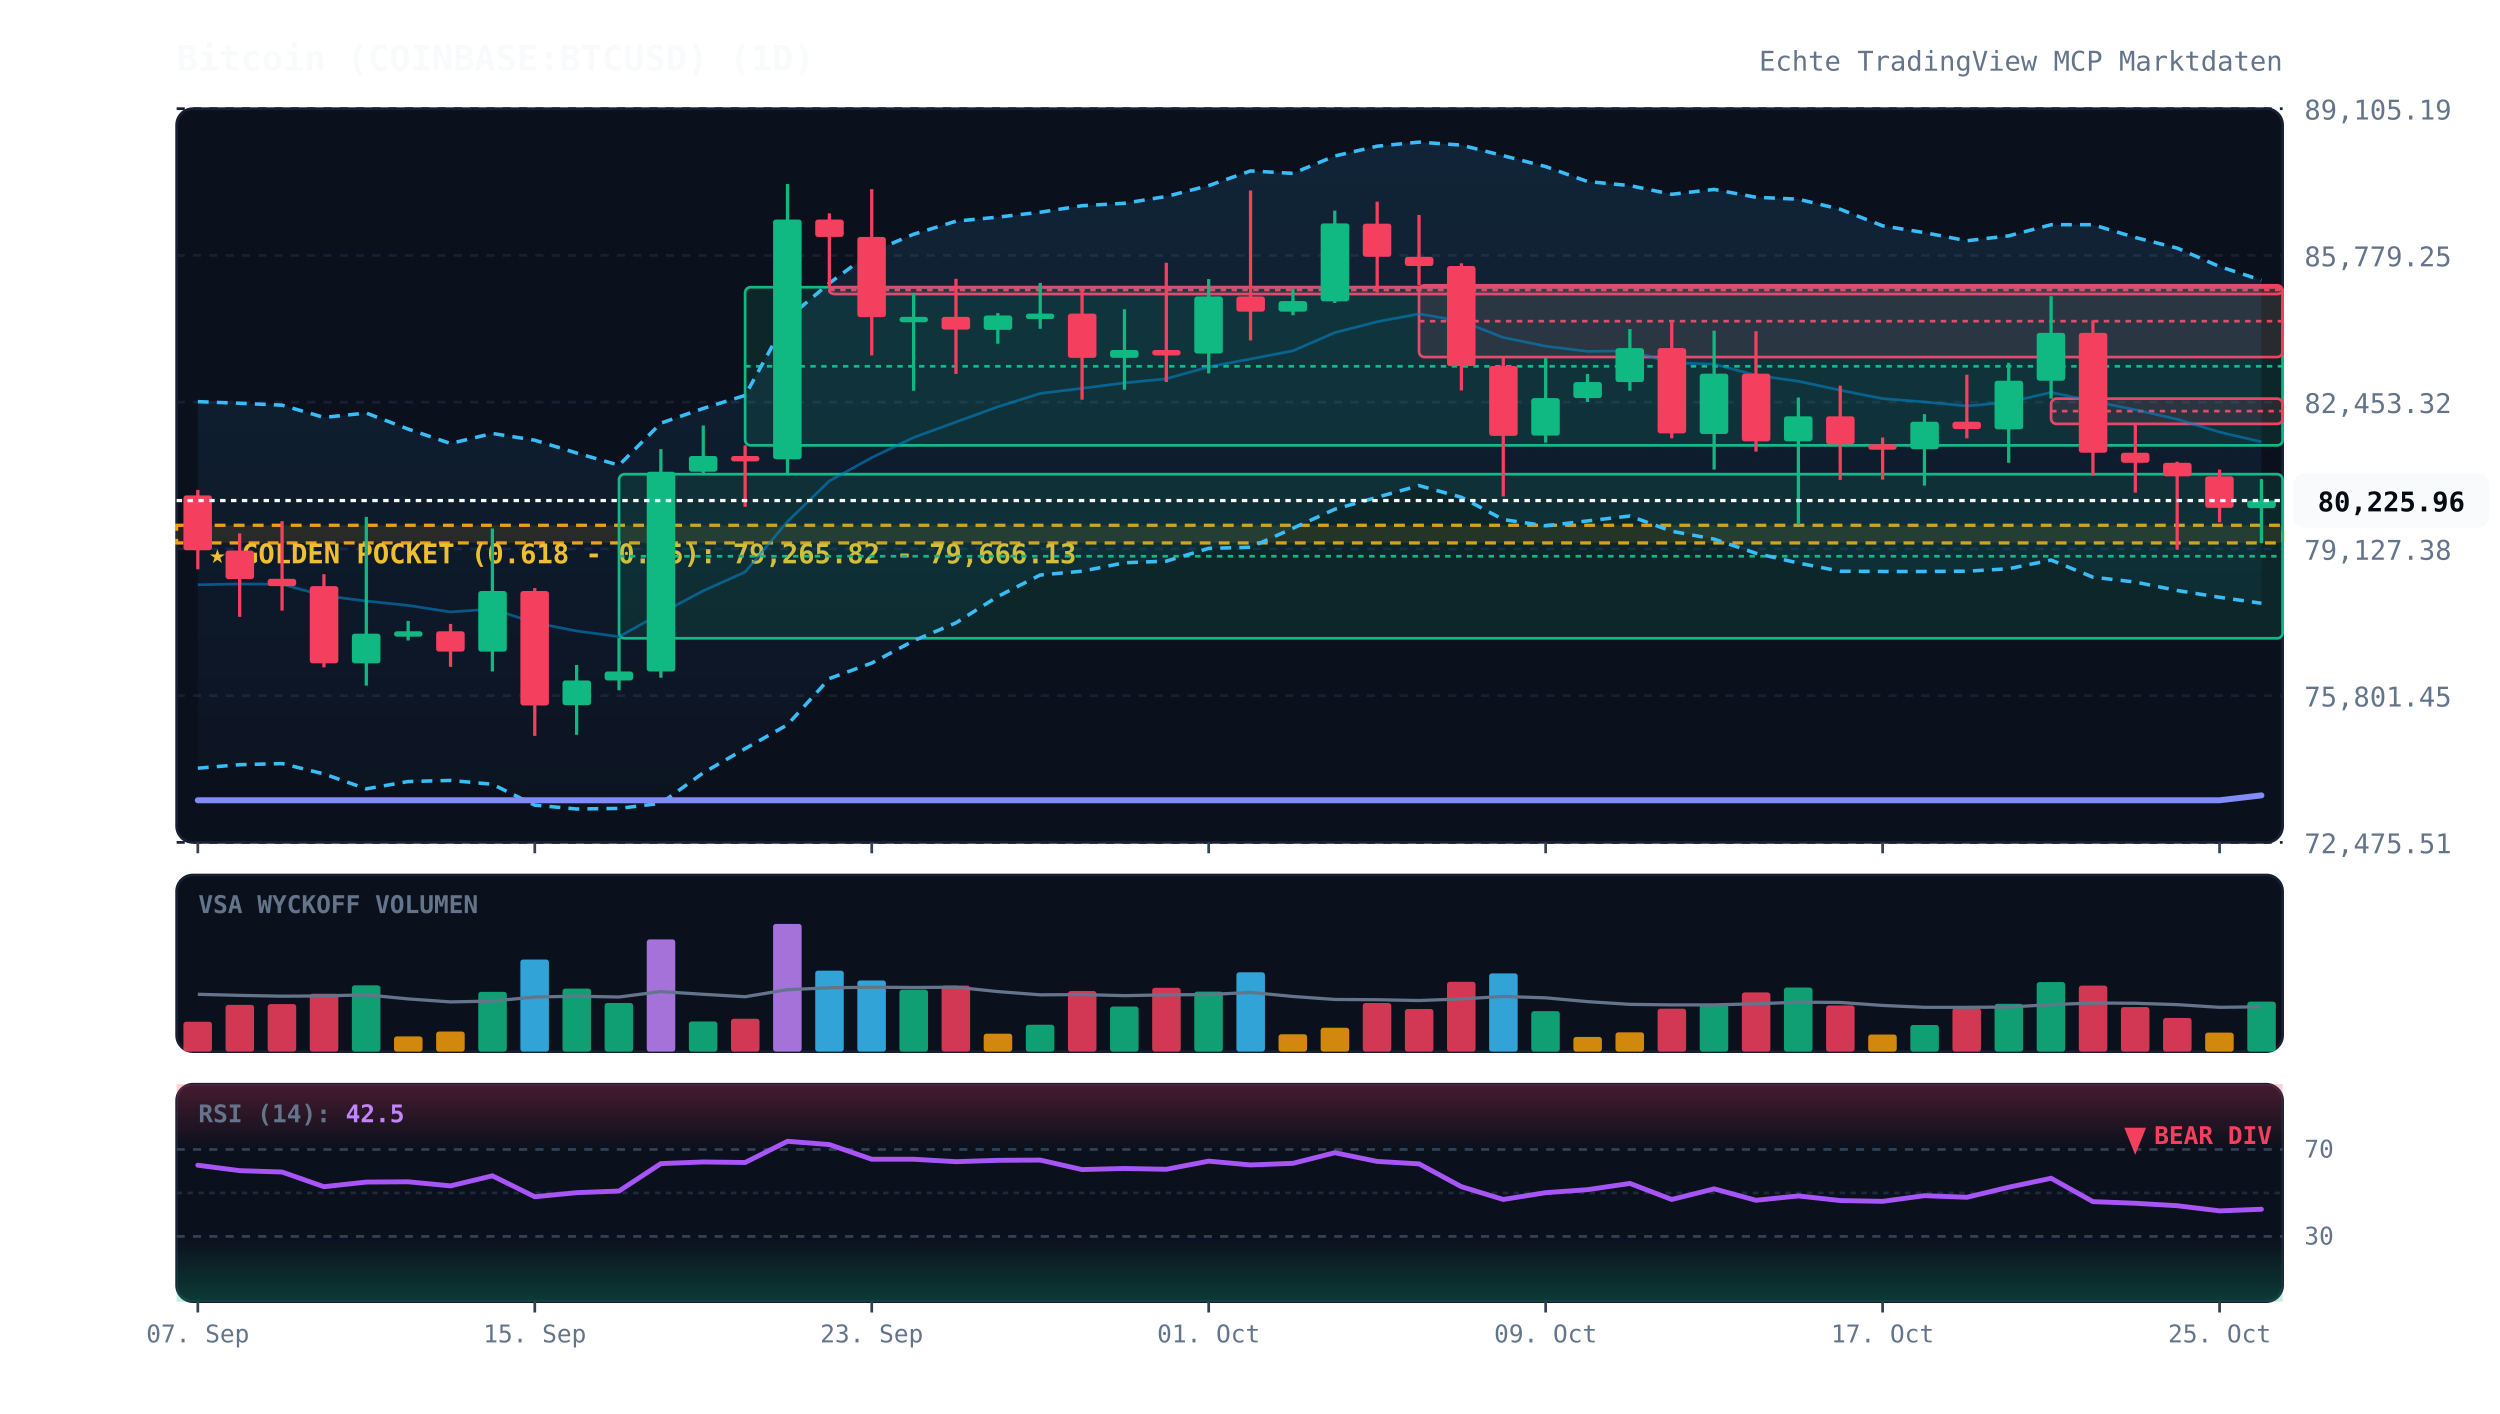
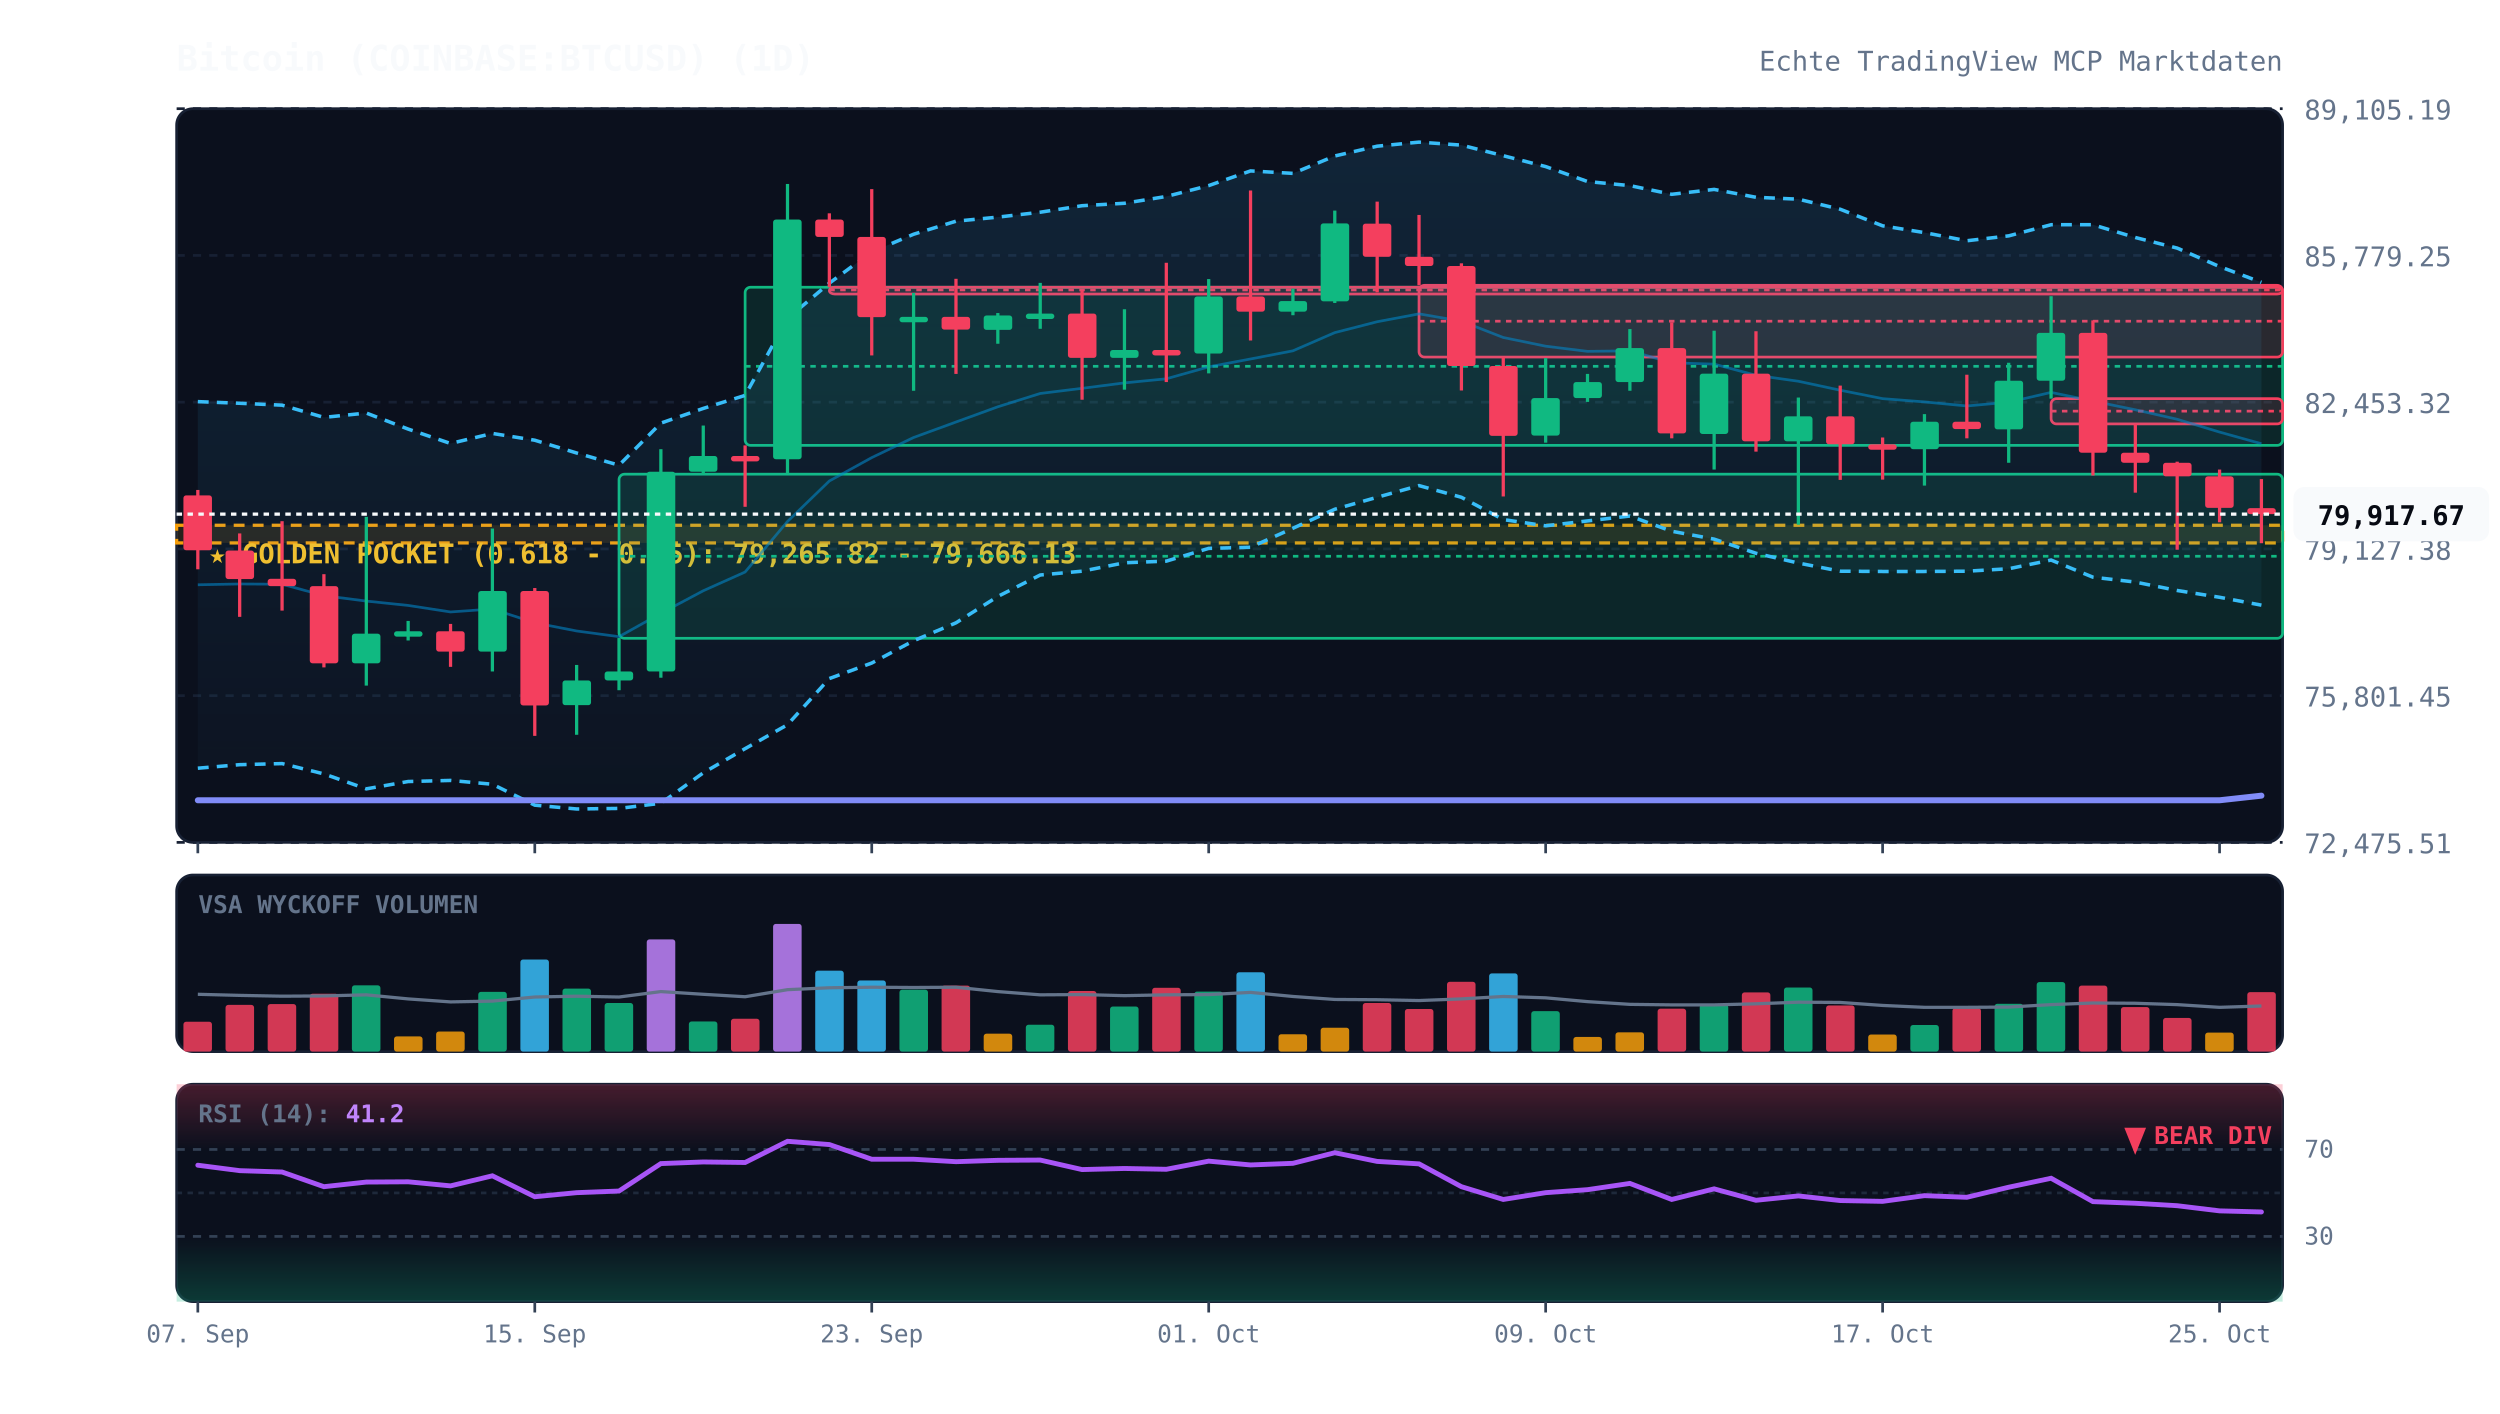
<svg xmlns="http://www.w3.org/2000/svg" viewBox="0 0 920 520" width="100%" height="100%" style="background:#070a13; font-family:'JetBrains Mono', monospace;">
  <defs>
    <linearGradient id="cloud-grad" x1="0%" y1="0%" x2="0%" y2="100%">
      <stop offset="0%" stop-color="#38bdf8" stop-opacity="0.12" />
      <stop offset="100%" stop-color="#38bdf8" stop-opacity="0.02" />
    </linearGradient>
    <linearGradient id="rsi-overbought" x1="0%" y1="0%" x2="0%" y2="100%">
      <stop offset="0%" stop-color="#f43f5e" stop-opacity="0.25" />
      <stop offset="100%" stop-color="#f43f5e" stop-opacity="0.0" />
    </linearGradient>
    <linearGradient id="rsi-oversold" x1="0%" y1="0%" x2="0%" y2="100%">
      <stop offset="0%" stop-color="#10b981" stop-opacity="0.0" />
      <stop offset="100%" stop-color="#10b981" stop-opacity="0.25" />
    </linearGradient>
  </defs>
  <rect x="65" y="40" width="775" height="270" fill="#0b101d" rx="6" stroke="#172033" stroke-width="1" />
  <rect x="65" y="322" width="775" height="65" fill="#0b101d" rx="6" stroke="#172033" stroke-width="1" />
  <rect x="65" y="399" width="775" height="80" fill="#0b101d" rx="6" stroke="#172033" stroke-width="1" />
  <line x1="65" y1="310.0" x2="840" y2="310.0" stroke="#172033" stroke-dasharray="3,3" stroke-width="1" />
  <text x="848" y="314.0" fill="#64748b" font-size="10" text-anchor="start">72,475.51</text>
  <line x1="65" y1="256.0" x2="840" y2="256.0" stroke="#172033" stroke-dasharray="3,3" stroke-width="1" />
  <text x="848" y="260.0" fill="#64748b" font-size="10" text-anchor="start">75,801.45</text>
  <line x1="65" y1="202.0" x2="840" y2="202.0" stroke="#172033" stroke-dasharray="3,3" stroke-width="1" />
  <text x="848" y="206.0" fill="#64748b" font-size="10" text-anchor="start">79,127.38</text>
  <line x1="65" y1="148.0" x2="840" y2="148.0" stroke="#172033" stroke-dasharray="3,3" stroke-width="1" />
  <text x="848" y="152.0" fill="#64748b" font-size="10" text-anchor="start">82,453.32</text>
  <line x1="65" y1="94.0" x2="840" y2="94.0" stroke="#172033" stroke-dasharray="3,3" stroke-width="1" />
  <text x="848" y="98.0" fill="#64748b" font-size="10" text-anchor="start">85,779.25</text>
  <line x1="65" y1="40.0" x2="840" y2="40.0" stroke="#172033" stroke-dasharray="3,3" stroke-width="1" />
  <text x="848" y="44.0" fill="#64748b" font-size="10" text-anchor="start">89,105.19</text>
  <rect x="65" y="193.3" width="775" height="6.5" fill="rgba(245, 158, 11, 0.12)" stroke="#f59e0b" stroke-dasharray="4,3" stroke-width="1.2" />
  <text x="77" y="207.3" fill="#fbbf24" font-size="10" font-weight="bold">★ GOLDEN POCKET (0.618 - 0.65): 79,265.82 - 79,666.13</text>
  <rect x="227.8" y="174.5" width="612.2" height="60.4" fill="rgba(16, 185, 129, 0.13)" stroke="#10b981" stroke-width="1" rx="2" />
  <line x1="227.8" y1="204.7" x2="840" y2="204.7" stroke="#10b981" stroke-dasharray="2,2" stroke-width="1" />
  <rect x="274.2" y="105.7" width="565.8" height="58.2" fill="rgba(16, 185, 129, 0.13)" stroke="#10b981" stroke-width="1" rx="2" />
  <line x1="274.2" y1="134.8" x2="840" y2="134.8" stroke="#10b981" stroke-dasharray="2,2" stroke-width="1" />
  <rect x="305.2" y="105.7" width="534.8" height="2.5" fill="rgba(244, 63, 94, 0.13)" stroke="#f43f5e" stroke-width="1" rx="2" />
  <line x1="305.2" y1="106.7" x2="840" y2="106.7" stroke="#f43f5e" stroke-dasharray="2,2" stroke-width="1" />
  <rect x="522.2" y="105.0" width="317.8" height="26.4" fill="rgba(244, 63, 94, 0.13)" stroke="#f43f5e" stroke-width="1" rx="2" />
  <line x1="522.2" y1="118.2" x2="840" y2="118.2" stroke="#f43f5e" stroke-dasharray="2,2" stroke-width="1" />
  <rect x="754.8" y="146.7" width="85.2" height="9.3" fill="rgba(244, 63, 94, 0.13)" stroke="#f43f5e" stroke-width="1" rx="2" />
  <line x1="754.8" y1="151.3" x2="840" y2="151.3" stroke="#f43f5e" stroke-dasharray="2,2" stroke-width="1" />
-   <polygon points="72.8,147.8 88.2,148.4 103.8,149.1 119.2,153.6 134.8,152.0 150.2,157.9 165.8,163.2 181.2,159.5 196.8,162.0 212.2,166.7 227.8,171.2 243.2,155.7 258.8,150.3 274.2,145.5 289.8,117.2 305.2,104.2 320.8,92.7 336.2,86.2 351.8,81.4 367.2,79.9 382.8,78.1 398.2,75.7 413.8,74.8 429.2,72.3 444.8,68.3 460.2,62.9 475.8,63.8 491.2,57.4 506.8,53.8 522.2,52.3 537.8,53.4 553.2,57.3 568.8,61.3 584.2,66.8 599.8,68.3 615.2,71.5 630.8,69.7 646.2,72.6 661.8,73.3 677.2,77.0 692.8,83.1 708.2,85.6 723.8,88.6 739.2,86.8 754.8,82.7 770.2,82.7 785.8,87.4 801.2,91.3 816.8,98.1 832.2,103.1 832.2,222.0 816.8,219.8 801.2,217.3 785.8,214.2 770.2,212.4 754.8,206.1 739.2,209.3 723.8,210.2 708.2,210.3 692.8,210.3 677.2,210.2 661.8,207.2 646.2,203.6 630.8,198.4 615.2,195.5 599.8,189.9 584.2,191.7 568.8,193.5 553.2,191.2 537.8,183.0 522.2,178.7 506.8,183.0 491.2,187.4 475.8,194.4 460.2,201.4 444.8,201.8 429.2,206.5 413.8,207.1 398.2,210.2 382.8,211.6 367.2,219.5 351.8,229.2 336.2,235.8 320.8,244.0 305.2,249.7 289.8,266.7 274.2,275.5 258.8,284.4 243.2,295.6 227.8,297.5 212.2,297.7 196.8,296.3 181.2,288.6 165.8,287.2 150.2,287.6 134.8,290.3 119.2,284.8 103.8,281.0 88.2,281.4 72.8,282.7" fill="url(#cloud-grad)" />
-   <polyline points="72.8,147.8 88.2,148.4 103.8,149.1 119.2,153.6 134.8,152.0 150.2,157.9 165.8,163.2 181.2,159.5 196.8,162.0 212.2,166.7 227.8,171.2 243.2,155.7 258.8,150.3 274.2,145.5 289.8,117.2 305.2,104.2 320.8,92.7 336.2,86.2 351.8,81.4 367.2,79.9 382.8,78.1 398.2,75.7 413.8,74.8 429.2,72.3 444.8,68.3 460.2,62.9 475.8,63.8 491.2,57.4 506.8,53.8 522.2,52.3 537.8,53.4 553.2,57.3 568.8,61.3 584.2,66.8 599.8,68.3 615.2,71.5 630.8,69.7 646.2,72.6 661.8,73.3 677.2,77.0 692.8,83.1 708.2,85.6 723.8,88.6 739.2,86.8 754.8,82.7 770.2,82.7 785.8,87.4 801.2,91.3 816.8,98.1 832.2,103.1" fill="none" stroke="#38bdf8" stroke-width="1.3" stroke-dasharray="4,3" />
-   <polyline points="72.8,282.7 88.2,281.4 103.8,281.0 119.2,284.8 134.8,290.3 150.2,287.6 165.8,287.2 181.2,288.6 196.8,296.3 212.2,297.7 227.8,297.5 243.2,295.6 258.8,284.4 274.2,275.5 289.8,266.7 305.2,249.7 320.8,244.0 336.2,235.8 351.8,229.2 367.2,219.5 382.8,211.6 398.2,210.2 413.8,207.1 429.2,206.5 444.8,201.8 460.2,201.4 475.8,194.4 491.2,187.4 506.8,183.0 522.2,178.7 537.8,183.0 553.2,191.2 568.8,193.5 584.2,191.7 599.8,189.9 615.2,195.5 630.8,198.4 646.2,203.6 661.8,207.2 677.2,210.2 692.8,210.3 708.2,210.3 723.8,210.2 739.2,209.3 754.8,206.1 770.2,212.4 785.8,214.2 801.2,217.3 816.8,219.8 832.2,222.0" fill="none" stroke="#38bdf8" stroke-width="1.3" stroke-dasharray="4,3" />
-   <polyline points="72.8,215.2 88.2,214.9 103.8,215.0 119.2,219.2 134.8,221.2 150.2,222.8 165.8,225.2 181.2,224.1 196.8,229.2 212.2,232.2 227.8,234.3 243.2,225.7 258.8,217.4 274.2,210.5 289.8,191.9 305.2,177.0 320.8,168.4 336.2,161.0 351.8,155.3 367.2,149.7 382.8,144.8 398.2,142.9 413.8,140.9 429.2,139.4 444.8,135.0 460.2,132.1 475.8,129.1 491.2,122.4 506.8,118.4 522.2,115.5 537.8,118.2 553.2,124.2 568.8,127.4 584.2,129.3 599.8,129.1 615.2,133.5 630.8,134.0 646.2,138.1 661.8,140.3 677.2,143.6 692.8,146.7 708.2,147.9 723.8,149.4 739.2,148.0 754.8,144.4 770.2,147.6 785.8,150.8 801.2,154.3 816.8,159.0 832.2,162.6" fill="none" stroke="#0284c7" stroke-width="1.0" stroke-opacity="0.6" />
-   <polyline points="72.8,294.5 88.2,294.5 103.8,294.5 119.2,294.5 134.8,294.5 150.2,294.5 165.8,294.5 181.2,294.5 196.8,294.5 212.2,294.5 227.8,294.5 243.2,294.5 258.8,294.5 274.2,294.5 289.8,294.5 305.2,294.5 320.8,294.5 336.2,294.5 351.8,294.5 367.2,294.5 382.8,294.5 398.2,294.5 413.8,294.5 429.2,294.5 444.8,294.5 460.2,294.5 475.8,294.5 491.2,294.5 506.8,294.5 522.2,294.5 537.8,294.5 553.2,294.5 568.8,294.5 584.2,294.5 599.8,294.5 615.2,294.5 630.8,294.5 646.2,294.5 661.8,294.5 677.2,294.5 692.8,294.5 708.2,294.5 723.8,294.5 739.2,294.5 754.8,294.5 770.2,294.5 785.8,294.5 801.2,294.5 816.8,294.5 832.2,292.7" fill="none" stroke="#818cf8" stroke-width="2.2" stroke-linecap="round" />
+   <polygon points="72.8,147.8 88.2,148.4 103.8,149.1 119.2,153.6 134.8,152.0 150.2,157.9 165.8,163.2 181.2,159.5 196.8,162.0 212.2,166.7 227.8,171.2 243.2,155.7 258.8,150.3 274.2,145.5 289.8,117.2 305.2,104.2 320.8,92.7 336.2,86.2 351.8,81.4 367.2,79.9 382.8,78.1 398.2,75.7 413.8,74.8 429.2,72.3 444.8,68.3 460.2,62.9 475.8,63.8 491.2,57.4 506.8,53.8 522.2,52.3 537.8,53.4 553.2,57.3 568.8,61.3 584.2,66.8 599.8,68.3 615.2,71.5 630.8,69.7 646.2,72.6 661.8,73.3 677.2,77.0 692.8,83.1 708.2,85.6 723.8,88.6 739.2,86.8 754.8,82.7 770.2,82.7 785.8,87.4 801.2,91.3 816.8,98.1 832.2,103.9 832.2,222.7 816.8,219.8 801.2,217.3 785.8,214.2 770.2,212.4 754.8,206.1 739.2,209.3 723.8,210.2 708.2,210.3 692.8,210.3 677.2,210.2 661.8,207.2 646.2,203.6 630.8,198.4 615.2,195.5 599.8,189.9 584.2,191.7 568.8,193.5 553.2,191.2 537.8,183.0 522.2,178.7 506.8,183.0 491.2,187.4 475.8,194.4 460.2,201.4 444.8,201.8 429.2,206.5 413.8,207.1 398.2,210.2 382.8,211.6 367.2,219.5 351.8,229.2 336.2,235.8 320.8,244.0 305.2,249.7 289.8,266.7 274.2,275.5 258.8,284.4 243.2,295.6 227.8,297.5 212.2,297.7 196.8,296.3 181.2,288.6 165.8,287.2 150.2,287.6 134.8,290.3 119.2,284.8 103.8,281.0 88.2,281.4 72.8,282.7" fill="url(#cloud-grad)" />
+   <polyline points="72.8,147.8 88.2,148.4 103.8,149.1 119.2,153.6 134.8,152.0 150.2,157.9 165.8,163.2 181.2,159.5 196.8,162.0 212.2,166.7 227.8,171.2 243.2,155.7 258.8,150.3 274.2,145.5 289.8,117.2 305.2,104.2 320.8,92.7 336.2,86.2 351.8,81.4 367.2,79.9 382.8,78.1 398.2,75.7 413.8,74.8 429.2,72.3 444.8,68.3 460.2,62.9 475.8,63.8 491.2,57.4 506.8,53.8 522.2,52.3 537.8,53.4 553.2,57.3 568.8,61.3 584.2,66.8 599.8,68.3 615.2,71.5 630.8,69.7 646.2,72.6 661.8,73.3 677.2,77.0 692.8,83.1 708.2,85.6 723.8,88.6 739.2,86.8 754.8,82.7 770.2,82.7 785.8,87.4 801.2,91.3 816.8,98.1 832.2,103.9" fill="none" stroke="#38bdf8" stroke-width="1.3" stroke-dasharray="4,3" />
+   <polyline points="72.8,282.7 88.2,281.4 103.8,281.0 119.2,284.8 134.8,290.3 150.2,287.6 165.8,287.2 181.2,288.6 196.8,296.3 212.2,297.7 227.8,297.5 243.2,295.6 258.8,284.4 274.2,275.5 289.8,266.7 305.2,249.7 320.8,244.0 336.2,235.8 351.8,229.2 367.2,219.5 382.8,211.6 398.2,210.2 413.8,207.1 429.2,206.5 444.8,201.8 460.2,201.4 475.8,194.4 491.2,187.4 506.8,183.0 522.2,178.7 537.8,183.0 553.2,191.2 568.8,193.5 584.2,191.7 599.8,189.9 615.2,195.5 630.8,198.4 646.2,203.6 661.8,207.2 677.2,210.2 692.8,210.3 708.2,210.3 723.8,210.2 739.2,209.3 754.8,206.1 770.2,212.4 785.8,214.2 801.2,217.3 816.8,219.8 832.2,222.7" fill="none" stroke="#38bdf8" stroke-width="1.3" stroke-dasharray="4,3" />
+   <polyline points="72.8,215.2 88.2,214.9 103.8,215.0 119.2,219.2 134.8,221.2 150.2,222.8 165.8,225.2 181.2,224.1 196.8,229.2 212.2,232.2 227.8,234.3 243.2,225.7 258.8,217.4 274.2,210.5 289.8,191.9 305.2,177.0 320.8,168.4 336.2,161.0 351.8,155.3 367.2,149.7 382.8,144.8 398.2,142.9 413.8,140.9 429.2,139.4 444.8,135.0 460.2,132.1 475.8,129.1 491.2,122.4 506.8,118.4 522.2,115.5 537.8,118.2 553.2,124.2 568.8,127.4 584.2,129.3 599.8,129.1 615.2,133.5 630.8,134.0 646.2,138.1 661.8,140.3 677.2,143.6 692.8,146.7 708.2,147.9 723.8,149.4 739.2,148.0 754.8,144.4 770.2,147.6 785.8,150.8 801.2,154.3 816.8,159.0 832.2,163.3" fill="none" stroke="#0284c7" stroke-width="1.0" stroke-opacity="0.6" />
+   <polyline points="72.8,294.5 88.2,294.5 103.8,294.5 119.2,294.5 134.8,294.5 150.2,294.5 165.8,294.5 181.2,294.5 196.8,294.5 212.2,294.5 227.8,294.5 243.2,294.5 258.8,294.5 274.2,294.5 289.8,294.5 305.2,294.5 320.8,294.5 336.2,294.5 351.8,294.5 367.2,294.5 382.8,294.5 398.2,294.5 413.8,294.5 429.2,294.5 444.8,294.5 460.2,294.5 475.8,294.5 491.2,294.5 506.8,294.5 522.2,294.5 537.8,294.5 553.2,294.5 568.8,294.5 584.2,294.5 599.8,294.5 615.2,294.5 630.8,294.5 646.2,294.5 661.8,294.5 677.2,294.5 692.8,294.5 708.2,294.5 723.8,294.5 739.2,294.5 754.8,294.5 770.2,294.5 785.8,294.5 801.2,294.5 816.8,294.5 832.2,292.8" fill="none" stroke="#818cf8" stroke-width="2.2" stroke-linecap="round" />
  <line x1="72.8" y1="180.3" x2="72.8" y2="209.5" stroke="#f43f5e" stroke-width="1.2" />
  <rect x="67.5" y="182.3" width="10.5" height="20.2" fill="#f43f5e" rx="1" />
  <line x1="88.2" y1="196.3" x2="88.2" y2="227.0" stroke="#f43f5e" stroke-width="1.2" />
  <rect x="83.0" y="202.6" width="10.5" height="10.5" fill="#f43f5e" rx="1" />
  <line x1="103.8" y1="191.8" x2="103.8" y2="224.7" stroke="#f43f5e" stroke-width="1.2" />
  <rect x="98.5" y="213.0" width="10.5" height="2.7" fill="#f43f5e" rx="1" />
  <line x1="119.2" y1="211.3" x2="119.2" y2="245.6" stroke="#f43f5e" stroke-width="1.2" />
  <rect x="114.0" y="215.7" width="10.5" height="28.4" fill="#f43f5e" rx="1" />
  <line x1="134.8" y1="190.2" x2="134.8" y2="252.3" stroke="#10b981" stroke-width="1.2" />
  <rect x="129.5" y="233.2" width="10.5" height="10.9" fill="#10b981" rx="1" />
  <line x1="150.2" y1="228.5" x2="150.2" y2="235.7" stroke="#10b981" stroke-width="1.2" />
  <rect x="145.0" y="232.3" width="10.5" height="2.0" fill="#10b981" rx="1" />
  <line x1="165.8" y1="229.6" x2="165.8" y2="245.4" stroke="#f43f5e" stroke-width="1.2" />
  <rect x="160.5" y="232.3" width="10.5" height="7.5" fill="#f43f5e" rx="1" />
  <line x1="181.2" y1="194.5" x2="181.2" y2="247.1" stroke="#10b981" stroke-width="1.2" />
  <rect x="176.0" y="217.5" width="10.5" height="22.3" fill="#10b981" rx="1" />
  <line x1="196.8" y1="216.4" x2="196.8" y2="270.8" stroke="#f43f5e" stroke-width="1.2" />
  <rect x="191.5" y="217.5" width="10.5" height="42.1" fill="#f43f5e" rx="1" />
  <line x1="212.2" y1="244.7" x2="212.2" y2="270.4" stroke="#10b981" stroke-width="1.2" />
  <rect x="207.0" y="250.4" width="10.5" height="9.1" fill="#10b981" rx="1" />
  <line x1="227.8" y1="234.8" x2="227.8" y2="254.0" stroke="#10b981" stroke-width="1.2" />
  <rect x="222.5" y="247.1" width="10.5" height="3.3" fill="#10b981" rx="1" />
  <line x1="243.2" y1="165.3" x2="243.2" y2="249.4" stroke="#10b981" stroke-width="1.2" />
  <rect x="238.0" y="173.6" width="10.5" height="73.5" fill="#10b981" rx="1" />
  <line x1="258.8" y1="156.6" x2="258.8" y2="174.5" stroke="#10b981" stroke-width="1.2" />
  <rect x="253.5" y="167.8" width="10.5" height="5.8" fill="#10b981" rx="1" />
  <line x1="274.2" y1="163.9" x2="274.2" y2="186.5" stroke="#f43f5e" stroke-width="1.2" />
  <rect x="269.0" y="167.8" width="10.5" height="2.0" fill="#f43f5e" rx="1" />
  <line x1="289.8" y1="67.7" x2="289.8" y2="174.2" stroke="#10b981" stroke-width="1.2" />
  <rect x="284.5" y="80.8" width="10.5" height="88.2" fill="#10b981" rx="1" />
  <line x1="305.2" y1="78.5" x2="305.2" y2="105.7" stroke="#f43f5e" stroke-width="1.2" />
  <rect x="300.0" y="80.8" width="10.5" height="6.4" fill="#f43f5e" rx="1" />
  <line x1="320.8" y1="69.6" x2="320.8" y2="130.8" stroke="#f43f5e" stroke-width="1.2" />
  <rect x="315.5" y="87.2" width="10.5" height="29.5" fill="#f43f5e" rx="1" />
  <line x1="336.2" y1="107.8" x2="336.2" y2="143.8" stroke="#10b981" stroke-width="1.2" />
  <rect x="331.0" y="116.6" width="10.5" height="2.0" fill="#10b981" rx="1" />
  <line x1="351.8" y1="102.6" x2="351.8" y2="137.6" stroke="#f43f5e" stroke-width="1.2" />
  <rect x="346.5" y="116.6" width="10.5" height="4.7" fill="#f43f5e" rx="1" />
  <line x1="367.2" y1="115.2" x2="367.2" y2="126.5" stroke="#10b981" stroke-width="1.2" />
  <rect x="362.0" y="116.1" width="10.5" height="5.3" fill="#10b981" rx="1" />
  <line x1="382.8" y1="104.1" x2="382.8" y2="121.0" stroke="#10b981" stroke-width="1.2" />
  <rect x="377.5" y="115.4" width="10.5" height="2.0" fill="#10b981" rx="1" />
  <line x1="398.2" y1="106.8" x2="398.2" y2="147.1" stroke="#f43f5e" stroke-width="1.2" />
  <rect x="393.0" y="115.4" width="10.5" height="16.3" fill="#f43f5e" rx="1" />
  <line x1="413.8" y1="113.8" x2="413.8" y2="143.4" stroke="#10b981" stroke-width="1.2" />
  <rect x="408.5" y="128.8" width="10.5" height="2.9" fill="#10b981" rx="1" />
  <line x1="429.2" y1="96.7" x2="429.2" y2="140.6" stroke="#f43f5e" stroke-width="1.2" />
  <rect x="424.0" y="128.8" width="10.5" height="2.0" fill="#f43f5e" rx="1" />
  <line x1="444.8" y1="102.7" x2="444.8" y2="137.4" stroke="#10b981" stroke-width="1.2" />
  <rect x="439.5" y="109.1" width="10.5" height="21.0" fill="#10b981" rx="1" />
  <line x1="460.2" y1="70.1" x2="460.2" y2="125.3" stroke="#f43f5e" stroke-width="1.2" />
  <rect x="455.0" y="109.1" width="10.5" height="5.6" fill="#f43f5e" rx="1" />
  <line x1="475.8" y1="106.3" x2="475.8" y2="116.0" stroke="#10b981" stroke-width="1.2" />
  <rect x="470.5" y="110.8" width="10.5" height="3.9" fill="#10b981" rx="1" />
  <line x1="491.2" y1="77.5" x2="491.2" y2="111.5" stroke="#10b981" stroke-width="1.2" />
  <rect x="486.0" y="82.2" width="10.5" height="28.7" fill="#10b981" rx="1" />
  <line x1="506.8" y1="74.2" x2="506.8" y2="107.6" stroke="#f43f5e" stroke-width="1.2" />
  <rect x="501.5" y="82.3" width="10.5" height="12.2" fill="#f43f5e" rx="1" />
  <line x1="522.2" y1="79.1" x2="522.2" y2="105.0" stroke="#f43f5e" stroke-width="1.2" />
  <rect x="517.0" y="94.5" width="10.5" height="3.4" fill="#f43f5e" rx="1" />
  <line x1="537.8" y1="96.9" x2="537.8" y2="143.7" stroke="#f43f5e" stroke-width="1.2" />
  <rect x="532.5" y="97.9" width="10.5" height="36.8" fill="#f43f5e" rx="1" />
  <line x1="553.2" y1="131.4" x2="553.2" y2="182.7" stroke="#f43f5e" stroke-width="1.2" />
  <rect x="548.0" y="134.7" width="10.5" height="25.7" fill="#f43f5e" rx="1" />
  <line x1="568.8" y1="131.8" x2="568.8" y2="162.9" stroke="#10b981" stroke-width="1.2" />
  <rect x="563.5" y="146.5" width="10.5" height="13.8" fill="#10b981" rx="1" />
  <line x1="584.2" y1="137.6" x2="584.2" y2="147.9" stroke="#10b981" stroke-width="1.2" />
  <rect x="579.0" y="140.6" width="10.5" height="5.9" fill="#10b981" rx="1" />
  <line x1="599.8" y1="121.1" x2="599.8" y2="143.8" stroke="#10b981" stroke-width="1.2" />
  <rect x="594.5" y="128.1" width="10.5" height="12.5" fill="#10b981" rx="1" />
  <line x1="615.2" y1="118.6" x2="615.2" y2="161.3" stroke="#f43f5e" stroke-width="1.2" />
  <rect x="610.0" y="128.1" width="10.5" height="31.4" fill="#f43f5e" rx="1" />
  <line x1="630.8" y1="121.7" x2="630.8" y2="172.8" stroke="#10b981" stroke-width="1.2" />
  <rect x="625.5" y="137.5" width="10.5" height="22.2" fill="#10b981" rx="1" />
  <line x1="646.2" y1="121.9" x2="646.2" y2="166.2" stroke="#f43f5e" stroke-width="1.2" />
  <rect x="641.0" y="137.5" width="10.5" height="24.9" fill="#f43f5e" rx="1" />
  <line x1="661.8" y1="146.3" x2="661.8" y2="193.1" stroke="#10b981" stroke-width="1.2" />
  <rect x="656.5" y="153.2" width="10.5" height="9.2" fill="#10b981" rx="1" />
  <line x1="677.2" y1="141.9" x2="677.2" y2="176.6" stroke="#f43f5e" stroke-width="1.2" />
  <rect x="672.0" y="153.2" width="10.5" height="10.3" fill="#f43f5e" rx="1" />
  <line x1="692.8" y1="161.0" x2="692.8" y2="176.5" stroke="#f43f5e" stroke-width="1.2" />
  <rect x="687.5" y="163.5" width="10.5" height="2.0" fill="#f43f5e" rx="1" />
  <line x1="708.2" y1="152.4" x2="708.2" y2="178.7" stroke="#10b981" stroke-width="1.2" />
  <rect x="703.0" y="155.2" width="10.5" height="10.1" fill="#10b981" rx="1" />
  <line x1="723.8" y1="137.9" x2="723.8" y2="161.3" stroke="#f43f5e" stroke-width="1.2" />
  <rect x="718.5" y="155.2" width="10.5" height="2.7" fill="#f43f5e" rx="1" />
  <line x1="739.2" y1="133.5" x2="739.2" y2="170.3" stroke="#10b981" stroke-width="1.2" />
  <rect x="734.0" y="140.1" width="10.5" height="17.9" fill="#10b981" rx="1" />
  <line x1="754.8" y1="109.0" x2="754.8" y2="146.7" stroke="#10b981" stroke-width="1.2" />
  <rect x="749.5" y="122.5" width="10.5" height="17.6" fill="#10b981" rx="1" />
  <line x1="770.2" y1="117.9" x2="770.2" y2="175.0" stroke="#f43f5e" stroke-width="1.2" />
  <rect x="765.0" y="122.5" width="10.5" height="44.1" fill="#f43f5e" rx="1" />
  <line x1="785.8" y1="156.0" x2="785.8" y2="181.3" stroke="#f43f5e" stroke-width="1.2" />
  <rect x="780.5" y="166.6" width="10.5" height="3.7" fill="#f43f5e" rx="1" />
  <line x1="801.2" y1="169.9" x2="801.2" y2="202.3" stroke="#f43f5e" stroke-width="1.2" />
  <rect x="796.0" y="170.3" width="10.5" height="5.0" fill="#f43f5e" rx="1" />
  <line x1="816.8" y1="172.8" x2="816.8" y2="192.2" stroke="#f43f5e" stroke-width="1.2" />
  <rect x="811.5" y="175.3" width="10.5" height="11.6" fill="#f43f5e" rx="1" />
-   <line x1="832.2" y1="176.3" x2="832.2" y2="199.9" stroke="#10b981" stroke-width="1.2" />
-   <rect x="827.0" y="184.2" width="10.5" height="2.8" fill="#10b981" rx="1" />
-   <line x1="65" y1="184.2" x2="840" y2="184.2" stroke="#f8fafc" stroke-width="1.2" stroke-dasharray="2,2" />
-   <rect x="844" y="174.2" width="72" height="20" fill="#f8fafc" rx="4" />
-   <text x="880" y="188.2" fill="#070a13" font-size="10" font-weight="bold" text-anchor="middle">80,225.96</text>
+   <line x1="832.2" y1="176.3" x2="832.2" y2="199.9" stroke="#f43f5e" stroke-width="1.2" />
+   <rect x="827.0" y="187.0" width="10.5" height="2.2" fill="#f43f5e" rx="1" />
+   <line x1="65" y1="189.2" x2="840" y2="189.2" stroke="#f8fafc" stroke-width="1.2" stroke-dasharray="2,2" />
+   <rect x="844" y="179.2" width="72" height="20" fill="#f8fafc" rx="4" />
+   <text x="880" y="193.2" fill="#070a13" font-size="10" font-weight="bold" text-anchor="middle">79,917.67</text>
  <text x="73" y="336" fill="#64748b" font-size="9" font-weight="bold">VSA WYCKOFF VOLUMEN</text>
  <rect x="67.5" y="376.0" width="10.5" height="11.0" fill="#f43f5e" opacity="0.85" rx="1" />
  <rect x="83.0" y="369.8" width="10.5" height="17.2" fill="#f43f5e" opacity="0.85" rx="1" />
  <rect x="98.5" y="369.5" width="10.5" height="17.5" fill="#f43f5e" opacity="0.85" rx="1" />
  <rect x="114.0" y="365.7" width="10.5" height="21.3" fill="#f43f5e" opacity="0.85" rx="1" />
  <rect x="129.5" y="362.6" width="10.5" height="24.4" fill="#10b981" opacity="0.85" rx="1" />
  <rect x="145.0" y="381.4" width="10.5" height="5.6" fill="#f59e0b" opacity="0.85" rx="1" />
  <rect x="160.5" y="379.6" width="10.5" height="7.4" fill="#f59e0b" opacity="0.85" rx="1" />
  <rect x="176.0" y="365.0" width="10.5" height="22.0" fill="#10b981" opacity="0.85" rx="1" />
  <rect x="191.5" y="353.1" width="10.5" height="33.9" fill="#38bdf8" opacity="0.85" rx="1" />
  <rect x="207.0" y="363.8" width="10.5" height="23.2" fill="#10b981" opacity="0.85" rx="1" />
  <rect x="222.5" y="369.1" width="10.5" height="17.9" fill="#10b981" opacity="0.85" rx="1" />
  <rect x="238.0" y="345.7" width="10.5" height="41.3" fill="#c084fc" opacity="0.85" rx="1" />
  <rect x="253.5" y="375.9" width="10.5" height="11.1" fill="#10b981" opacity="0.85" rx="1" />
  <rect x="269.0" y="374.9" width="10.5" height="12.1" fill="#f43f5e" opacity="0.85" rx="1" />
  <rect x="284.5" y="340.0" width="10.5" height="47.0" fill="#c084fc" opacity="0.85" rx="1" />
  <rect x="300.0" y="357.2" width="10.5" height="29.8" fill="#38bdf8" opacity="0.85" rx="1" />
  <rect x="315.5" y="360.8" width="10.5" height="26.2" fill="#38bdf8" opacity="0.85" rx="1" />
  <rect x="331.0" y="364.2" width="10.5" height="22.8" fill="#10b981" opacity="0.85" rx="1" />
  <rect x="346.5" y="362.7" width="10.5" height="24.3" fill="#f43f5e" opacity="0.85" rx="1" />
  <rect x="362.0" y="380.4" width="10.5" height="6.6" fill="#f59e0b" opacity="0.85" rx="1" />
  <rect x="377.5" y="377.1" width="10.5" height="9.9" fill="#10b981" opacity="0.85" rx="1" />
  <rect x="393.0" y="364.7" width="10.5" height="22.3" fill="#f43f5e" opacity="0.85" rx="1" />
  <rect x="408.5" y="370.4" width="10.5" height="16.6" fill="#10b981" opacity="0.85" rx="1" />
  <rect x="424.0" y="363.5" width="10.5" height="23.5" fill="#f43f5e" opacity="0.85" rx="1" />
  <rect x="439.5" y="364.9" width="10.5" height="22.1" fill="#10b981" opacity="0.85" rx="1" />
  <rect x="455.0" y="357.8" width="10.5" height="29.2" fill="#38bdf8" opacity="0.85" rx="1" />
  <rect x="470.5" y="380.6" width="10.5" height="6.4" fill="#f59e0b" opacity="0.85" rx="1" />
  <rect x="486.0" y="378.2" width="10.5" height="8.8" fill="#f59e0b" opacity="0.85" rx="1" />
  <rect x="501.5" y="369.1" width="10.5" height="17.9" fill="#f43f5e" opacity="0.85" rx="1" />
  <rect x="517.0" y="371.3" width="10.5" height="15.7" fill="#f43f5e" opacity="0.85" rx="1" />
  <rect x="532.5" y="361.3" width="10.5" height="25.7" fill="#f43f5e" opacity="0.85" rx="1" />
  <rect x="548.0" y="358.2" width="10.5" height="28.8" fill="#38bdf8" opacity="0.85" rx="1" />
  <rect x="563.5" y="372.1" width="10.5" height="14.9" fill="#10b981" opacity="0.85" rx="1" />
  <rect x="579.0" y="381.6" width="10.5" height="5.4" fill="#f59e0b" opacity="0.85" rx="1" />
  <rect x="594.5" y="379.9" width="10.5" height="7.1" fill="#f59e0b" opacity="0.85" rx="1" />
  <rect x="610.0" y="371.2" width="10.5" height="15.8" fill="#f43f5e" opacity="0.85" rx="1" />
  <rect x="625.5" y="369.7" width="10.5" height="17.3" fill="#10b981" opacity="0.85" rx="1" />
  <rect x="641.0" y="365.2" width="10.5" height="21.8" fill="#f43f5e" opacity="0.85" rx="1" />
  <rect x="656.5" y="363.4" width="10.5" height="23.6" fill="#10b981" opacity="0.85" rx="1" />
  <rect x="672.0" y="370.0" width="10.5" height="17.0" fill="#f43f5e" opacity="0.85" rx="1" />
  <rect x="687.5" y="380.7" width="10.5" height="6.3" fill="#f59e0b" opacity="0.85" rx="1" />
  <rect x="703.0" y="377.2" width="10.5" height="9.8" fill="#10b981" opacity="0.85" rx="1" />
  <rect x="718.5" y="371.0" width="10.5" height="16.0" fill="#f43f5e" opacity="0.85" rx="1" />
  <rect x="734.0" y="369.4" width="10.5" height="17.6" fill="#10b981" opacity="0.85" rx="1" />
  <rect x="749.5" y="361.4" width="10.5" height="25.6" fill="#10b981" opacity="0.85" rx="1" />
  <rect x="765.0" y="362.7" width="10.5" height="24.3" fill="#f43f5e" opacity="0.85" rx="1" />
  <rect x="780.5" y="370.6" width="10.5" height="16.4" fill="#f43f5e" opacity="0.85" rx="1" />
  <rect x="796.0" y="374.6" width="10.5" height="12.4" fill="#f43f5e" opacity="0.85" rx="1" />
  <rect x="811.5" y="380.0" width="10.5" height="7.0" fill="#f59e0b" opacity="0.85" rx="1" />
-   <rect x="827.0" y="368.6" width="10.5" height="18.4" fill="#10b981" opacity="0.85" rx="1" />
-   <polyline points="72.8,365.9 88.2,366.3 103.8,366.6 119.2,366.5 134.8,366.1 150.2,367.6 165.8,368.7 181.2,368.4 196.8,366.9 212.2,366.6 227.8,366.9 243.2,364.9 258.8,365.9 274.2,366.8 289.8,364.2 305.2,363.5 320.8,363.3 336.2,363.4 351.8,363.3 367.2,364.9 382.8,366.1 398.2,366.0 413.8,366.4 429.2,366.1 444.8,366.0 460.2,365.2 475.8,366.7 491.2,367.8 506.8,367.9 522.2,368.2 537.8,367.6 553.2,366.7 568.8,367.2 584.2,368.6 599.8,369.6 615.2,369.8 630.8,369.8 646.2,369.4 661.8,368.8 677.2,368.9 692.8,370.0 708.2,370.7 723.8,370.7 739.2,370.6 754.8,369.7 770.2,369.1 785.8,369.2 801.2,369.7 816.8,370.7 832.2,370.5" fill="none" stroke="#64748b" stroke-width="1.2" />
+   <rect x="827.0" y="365.1" width="10.5" height="21.9" fill="#f43f5e" opacity="0.85" rx="1" />
+   <polyline points="72.8,365.9 88.2,366.3 103.8,366.6 119.2,366.5 134.8,366.1 150.2,367.6 165.8,368.7 181.2,368.4 196.8,366.9 212.2,366.6 227.8,366.9 243.2,364.9 258.8,365.9 274.2,366.8 289.8,364.2 305.2,363.5 320.8,363.3 336.2,363.4 351.8,363.3 367.2,364.9 382.8,366.1 398.2,366.0 413.8,366.4 429.2,366.1 444.8,366.0 460.2,365.2 475.8,366.7 491.2,367.8 506.8,367.9 522.2,368.2 537.8,367.6 553.2,366.7 568.8,367.2 584.2,368.6 599.8,369.6 615.2,369.8 630.8,369.8 646.2,369.4 661.8,368.8 677.2,368.9 692.8,370.0 708.2,370.7 723.8,370.7 739.2,370.6 754.8,369.7 770.2,369.1 785.8,369.2 801.2,369.7 816.8,370.7 832.2,370.2" fill="none" stroke="#64748b" stroke-width="1.2" />
  <rect x="65" y="399" width="775" height="24.0" fill="url(#rsi-overbought)" />
  <rect x="65" y="455.0" width="775" height="24.0" fill="url(#rsi-oversold)" />
  <line x1="65" y1="423.0" x2="840" y2="423.0" stroke="#334155" stroke-dasharray="3,3" stroke-width="1" />
  <text x="848" y="426.0" fill="#64748b" font-size="9">70</text>
  <line x1="65" y1="439.0" x2="840" y2="439.0" stroke="#1e293b" stroke-dasharray="2,2" stroke-width="1" />
  <line x1="65" y1="455.0" x2="840" y2="455.0" stroke="#334155" stroke-dasharray="3,3" stroke-width="1" />
  <text x="848" y="458.0" fill="#64748b" font-size="9">30</text>
-   <polyline points="72.8,428.8 88.2,430.8 103.8,431.3 119.2,436.7 134.8,435.0 150.2,434.9 165.8,436.4 181.2,432.7 196.8,440.4 212.2,438.9 227.8,438.3 243.2,428.2 258.8,427.6 274.2,427.8 289.8,420.0 305.2,421.2 320.8,426.6 336.2,426.6 351.8,427.5 367.2,427.0 382.8,426.9 398.2,430.4 413.8,430.0 429.2,430.3 444.8,427.3 460.2,428.7 475.8,428.1 491.2,424.2 506.8,427.4 522.2,428.3 537.8,436.7 553.2,441.4 568.8,438.9 584.2,437.8 599.8,435.5 615.2,441.4 630.8,437.5 646.2,441.7 661.8,440.1 677.2,441.8 692.8,442.1 708.2,440.0 723.8,440.6 739.2,436.9 754.8,433.6 770.2,442.2 785.8,442.8 801.2,443.7 816.8,445.6 832.2,445.0" fill="none" stroke="#a855f7" stroke-width="1.8" stroke-linecap="round" />
+   <polyline points="72.8,428.8 88.2,430.8 103.8,431.3 119.2,436.7 134.8,435.0 150.2,434.9 165.8,436.4 181.2,432.7 196.8,440.4 212.2,438.9 227.8,438.3 243.2,428.2 258.8,427.6 274.2,427.8 289.8,420.0 305.2,421.2 320.8,426.6 336.2,426.6 351.8,427.5 367.2,427.0 382.8,426.9 398.2,430.4 413.8,430.0 429.2,430.3 444.8,427.3 460.2,428.7 475.8,428.1 491.2,424.2 506.8,427.4 522.2,428.3 537.8,436.7 553.2,441.4 568.8,438.9 584.2,437.8 599.8,435.5 615.2,441.4 630.8,437.5 646.2,441.7 661.8,440.1 677.2,441.8 692.8,442.1 708.2,440.0 723.8,440.6 739.2,436.9 754.8,433.6 770.2,442.2 785.8,442.8 801.2,443.7 816.8,445.6 832.2,446.0" fill="none" stroke="#a855f7" stroke-width="1.8" stroke-linecap="round" />
  <g transform="translate(785.75, 415)">
    <path d="M 0 10 L 4 0 L -4 0 Z" fill="#f43f5e" />
    <text x="7" y="6" fill="#f43f5e" font-size="9" font-weight="bold">BEAR DIV</text>
  </g>
-   <text x="73" y="413" fill="#64748b" font-size="9" font-weight="bold">RSI (14): <tspan fill="#c084fc">42.5</tspan>
+   <text x="73" y="413" fill="#64748b" font-size="9" font-weight="bold">RSI (14): <tspan fill="#c084fc">41.2</tspan>
  </text>
  <line x1="72.8" y1="310" x2="72.8" y2="314" stroke="#334155" stroke-width="1" />
  <line x1="72.8" y1="479" x2="72.8" y2="483" stroke="#334155" stroke-width="1" />
  <text x="72.8" y="494" fill="#64748b" font-size="9" text-anchor="middle">07. Sep</text>
  <line x1="196.8" y1="310" x2="196.8" y2="314" stroke="#334155" stroke-width="1" />
  <line x1="196.8" y1="479" x2="196.8" y2="483" stroke="#334155" stroke-width="1" />
  <text x="196.8" y="494" fill="#64748b" font-size="9" text-anchor="middle">15. Sep</text>
  <line x1="320.8" y1="310" x2="320.8" y2="314" stroke="#334155" stroke-width="1" />
  <line x1="320.8" y1="479" x2="320.8" y2="483" stroke="#334155" stroke-width="1" />
  <text x="320.8" y="494" fill="#64748b" font-size="9" text-anchor="middle">23. Sep</text>
  <line x1="444.8" y1="310" x2="444.8" y2="314" stroke="#334155" stroke-width="1" />
  <line x1="444.8" y1="479" x2="444.8" y2="483" stroke="#334155" stroke-width="1" />
  <text x="444.8" y="494" fill="#64748b" font-size="9" text-anchor="middle">01. Oct</text>
  <line x1="568.8" y1="310" x2="568.8" y2="314" stroke="#334155" stroke-width="1" />
  <line x1="568.8" y1="479" x2="568.8" y2="483" stroke="#334155" stroke-width="1" />
  <text x="568.8" y="494" fill="#64748b" font-size="9" text-anchor="middle">09. Oct</text>
  <line x1="692.8" y1="310" x2="692.8" y2="314" stroke="#334155" stroke-width="1" />
  <line x1="692.8" y1="479" x2="692.8" y2="483" stroke="#334155" stroke-width="1" />
  <text x="692.8" y="494" fill="#64748b" font-size="9" text-anchor="middle">17. Oct</text>
  <line x1="816.8" y1="310" x2="816.8" y2="314" stroke="#334155" stroke-width="1" />
  <line x1="816.8" y1="479" x2="816.8" y2="483" stroke="#334155" stroke-width="1" />
  <text x="816.8" y="494" fill="#64748b" font-size="9" text-anchor="middle">25. Oct</text>
  <text x="65" y="26" fill="#f8fafc" font-size="13" font-weight="bold">Bitcoin (COINBASE:BTCUSD) (1D)</text>
  <text x="840" y="26" fill="#64748b" font-size="10" text-anchor="end">Echte TradingView MCP Marktdaten</text>
</svg>
